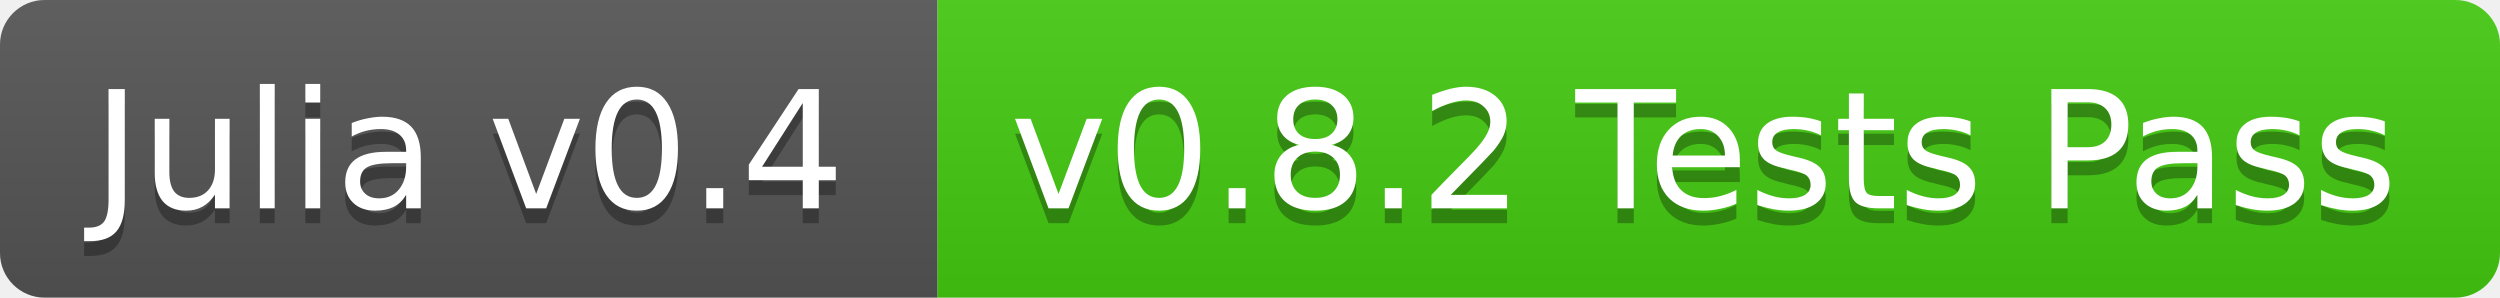
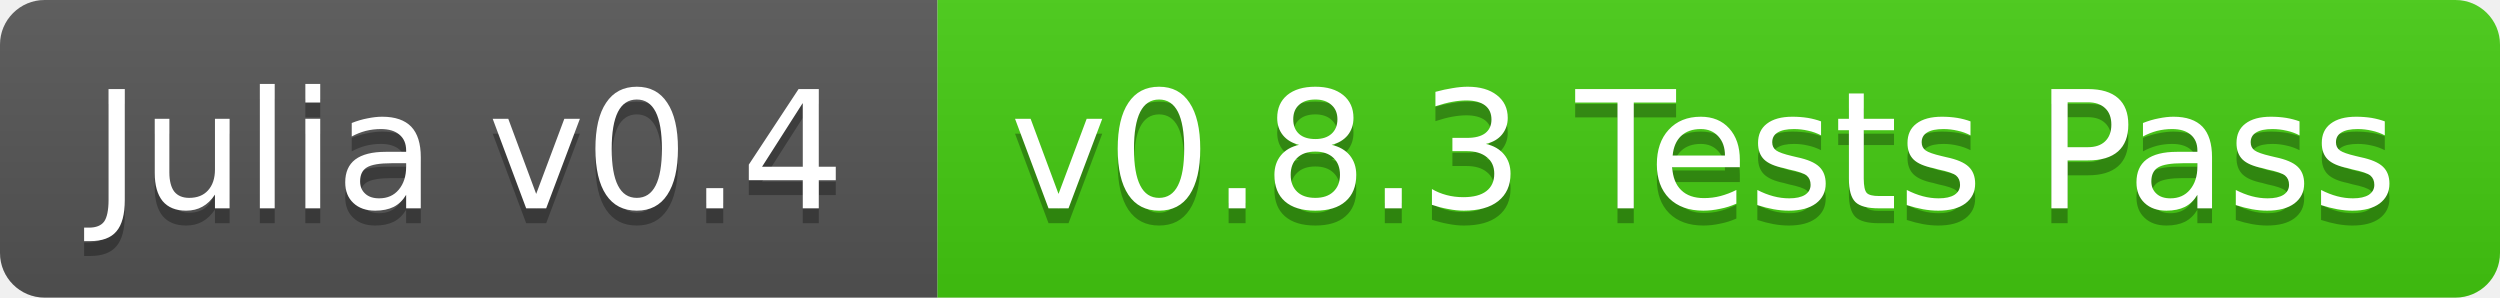
<svg xmlns="http://www.w3.org/2000/svg" width="168" height="20">
  <linearGradient id="b" x2="0" y2="100%">
    <stop offset="0" stop-color="#bbb" stop-opacity=".1" />
    <stop offset="1" stop-opacity=".1" />
  </linearGradient>
  <clipPath id="a">
    <rect width="168" height="20" rx="3" fill="#fff" />
  </clipPath>
  <g clip-path="url(#a)">
    <path fill="#555" d="M0 0h63v20H0z" />
    <path fill="#4c1" d="M63 0h105v20H63z" />
    <path fill="url(#b)" d="M0 0h168v20H0z" />
  </g>
  <g fill="#fff" text-anchor="middle" font-family="DejaVu Sans,Verdana,Geneva,sans-serif" font-size="11">
    <text x="31.5" y="15" fill="#010101" fill-opacity=".3">Julia v0.4</text>
    <text x="31.5" y="14">Julia v0.4</text>
-     <text x="114.5" y="15" fill="#010101" fill-opacity=".3">v0.8.2 Tests Pass</text>
-     <text x="114.5" y="14">v0.8.2 Tests Pass</text>
+     <text x="114.5" y="15" fill="#010101" fill-opacity=".3">v0.8.3 Tests Pass</text>
+     <text x="114.5" y="14">v0.8.3 Tests Pass</text>
  </g>
</svg>
